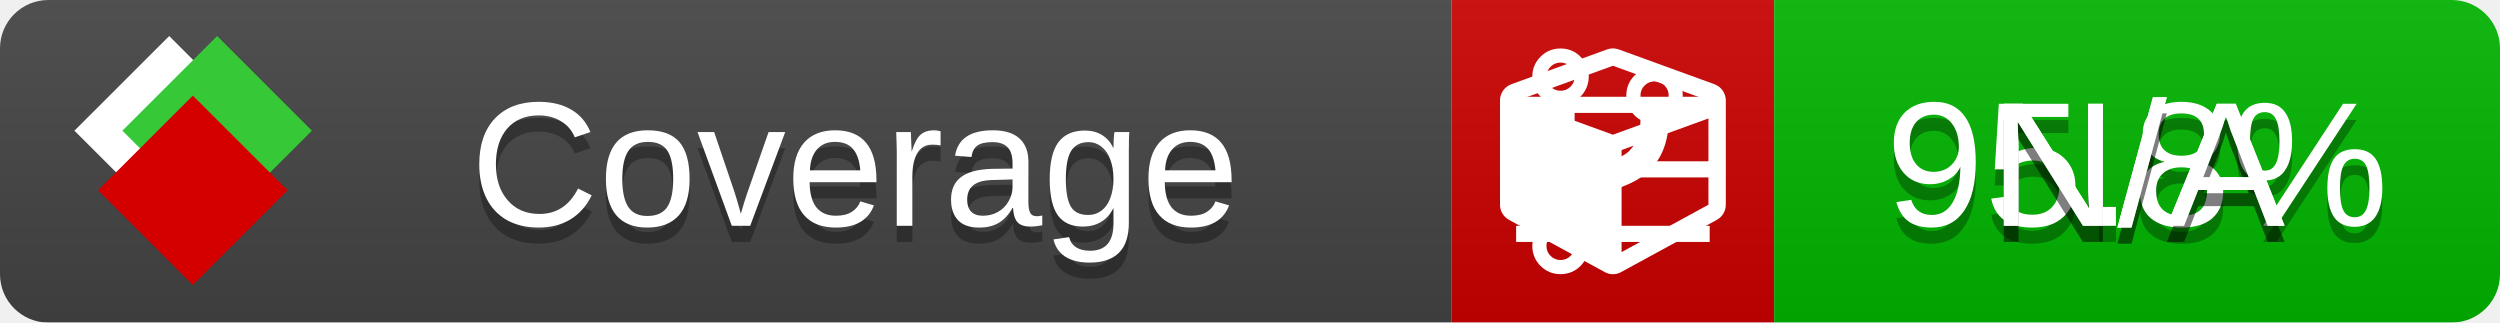
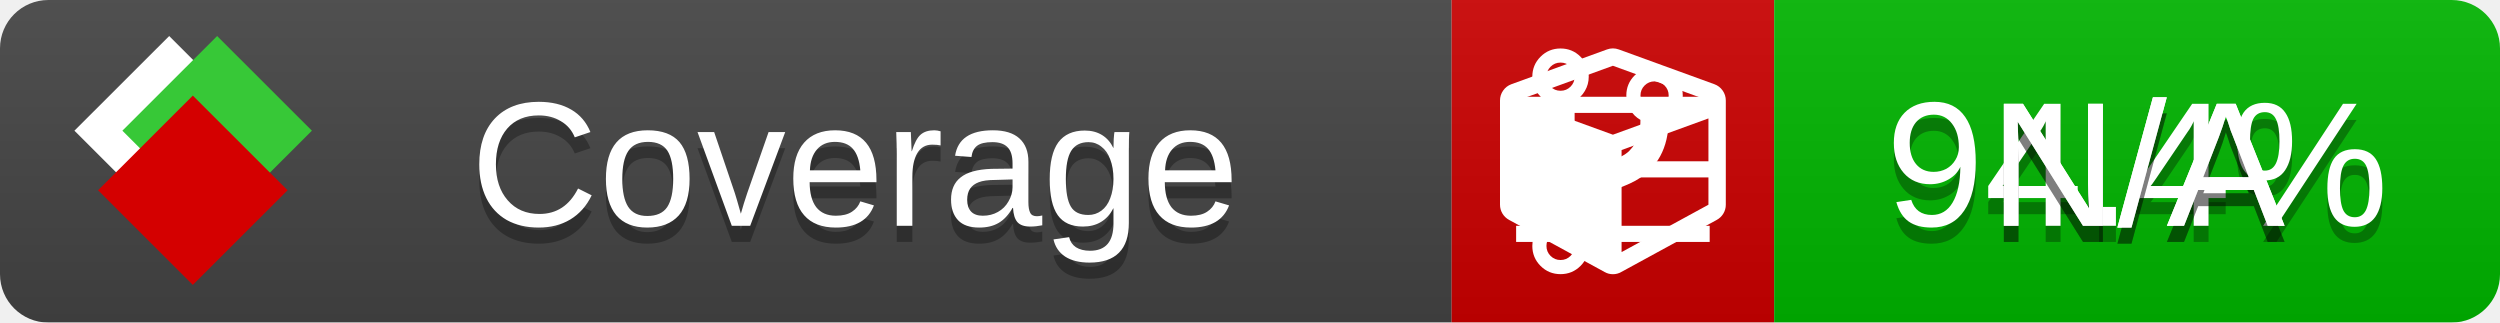
<svg xmlns="http://www.w3.org/2000/svg" xmlns:xlink="http://www.w3.org/1999/xlink" width="155" height="20">
  <style type="text/css">
          
            @keyframes fade1 {
                0% { visibility: visible; opacity: 1; }
               27% { visibility: visible; opacity: 1; }
               33% { visibility: hidden; opacity: 0; }
               60% { visibility: hidden; opacity: 0; }
               66% { visibility: hidden; opacity: 0; }
               93% { visibility: hidden; opacity: 0; }
              100% { visibility: visible; opacity: 1; }
            }
            @keyframes fade2 {
                0% { visibility: hidden; opacity: 0; }
               27% { visibility: hidden; opacity: 0; }
               33% { visibility: visible; opacity: 1; }
               60% { visibility: visible; opacity: 1; }
               66% { visibility: hidden; opacity: 0; }
               93% { visibility: hidden; opacity: 0; }
              100% { visibility: hidden; opacity: 0; }
            }
            @keyframes fade3 {
                0% { visibility: hidden; opacity: 0; }
               27% { visibility: hidden; opacity: 0; }
               33% { visibility: hidden; opacity: 0; }
               60% { visibility: hidden; opacity: 0; }
               66% { visibility: visible; opacity: 1; }
               93% { visibility: visible; opacity: 1; }
              100% { visibility: hidden; opacity: 0; }
            }
            .linecoverage {
                animation-duration: 15s;
                animation-name: fade1;
                animation-iteration-count: infinite;
            }
            .branchcoverage {
                animation-duration: 15s;
                animation-name: fade2;
                animation-iteration-count: infinite;
            }
            .methodcoverage {
                animation-duration: 15s;
                animation-name: fade3;
                animation-iteration-count: infinite;
            }
          
    </style>
  <defs>
    <linearGradient id="gradient" x2="0" y2="100%">
      <stop offset="0" stop-color="#bbb" stop-opacity=".1" />
      <stop offset="1" stop-opacity=".1" />
    </linearGradient>
    <linearGradient id="c">
      <stop offset="0" stop-color="#d40000" />
      <stop offset="1" stop-color="#ff2a2a" />
    </linearGradient>
    <linearGradient id="a">
      <stop offset="0" stop-color="#e0e0de" />
      <stop offset="1" stop-color="#fff" />
    </linearGradient>
    <linearGradient id="b">
      <stop offset="0" stop-color="#37c837" />
      <stop offset="1" stop-color="#217821" />
    </linearGradient>
    <linearGradient xlink:href="#a" id="e" x1="106.44" x2="69.96" y1="-11.96" y2="-46.84" gradientTransform="matrix(-.8426 -.00045 -.00045 -.8426 -94.27 -75.82)" gradientUnits="userSpaceOnUse" />
    <linearGradient xlink:href="#b" id="f" x1="56.19" x2="77.97" y1="-23.45" y2="10.62" gradientTransform="matrix(.8426 .00045 .00045 .8426 94.27 75.82)" gradientUnits="userSpaceOnUse" />
    <linearGradient xlink:href="#c" id="g" x1="79.98" x2="132.9" y1="10.79" y2="10.79" gradientTransform="matrix(.8426 .00045 .00045 .8426 94.27 75.82)" gradientUnits="userSpaceOnUse" />
    <mask id="mask">
      <rect width="155" height="20" rx="3" fill="#fff" />
    </mask>
    <g id="icon" transform="matrix(.04486 0 0 .04481 -.48 -.63)">
      <rect width="52.92" height="52.92" x="-109.72" y="-27.13" fill="url(#e)" transform="rotate(-135)" />
      <rect width="52.92" height="52.92" x="70.19" y="-39.18" fill="url(#f)" transform="rotate(45)" />
      <rect width="52.92" height="52.92" x="80.05" y="-15.74" fill="url(#g)" transform="rotate(45)" />
    </g>
  </defs>
  <g mask="url(#mask)">
    <rect x="0" y="0" width="90" height="20" fill="#444" />
    <rect x="90" y="0" width="20" height="20" fill="#c00" />
    <rect x="110" y="0" width="45" height="20" fill="#00B600" />
    <rect x="0" y="0" width="155" height="20" fill="url(#gradient)" />
  </g>
  <g>
    <path class="linecoverage" stroke="#fff" d="M94 6.5 h12 M94 10.5 h12 M94 14.5 h12" />
    <path class="branchcoverage" fill="#fff" d="m 97.628,15.247 q 0,-0.364 -0.255,-0.619 -0.255,-0.255 -0.619,-0.255 -0.364,0 -0.619,0.255 -0.255,0.255 -0.255,0.619 0,0.364 0.255,0.619 0.255,0.255 0.619,0.255 0.364,0 0.619,-0.255 0.255,-0.255 0.255,-0.619 z m 0,-10.493 q 0,-0.364 -0.255,-0.619 -0.255,-0.255 -0.619,-0.255 -0.364,0 -0.619,0.255 -0.255,0.255 -0.255,0.619 0,0.364 0.255,0.619 0.255,0.255 0.619,0.255 0.364,0 0.619,-0.255 0.255,-0.255 0.255,-0.619 z m 5.83,1.166 q 0,-0.364 -0.255,-0.619 -0.255,-0.255 -0.619,-0.255 -0.364,0 -0.619,0.255 -0.255,0.255 -0.255,0.619 0,0.364 0.255,0.619 0.255,0.255 0.619,0.255 0.364,0 0.619,-0.255 0.255,-0.255 0.255,-0.619 z m 0.874,0 q 0,0.474 -0.237,0.879 -0.237,0.405 -0.638,0.633 -0.018,2.614 -2.059,3.771 -0.619,0.346 -1.849,0.738 -1.166,0.364 -1.544,0.647 -0.378,0.282 -0.378,0.911 l 0,0.237 q 0.401,0.228 0.638,0.633 0.237,0.405 0.237,0.879 0,0.729 -0.51,1.239 -0.51,0.51 -1.239,0.51 -0.729,0 -1.239,-0.51 -0.51,-0.51 -0.51,-1.239 0,-0.474 0.237,-0.879 0.237,-0.405 0.638,-0.633 l 0,-7.469 q -0.401,-0.228 -0.638,-0.633 -0.237,-0.405 -0.237,-0.879 0,-0.729 0.51,-1.239 0.51,-0.51 1.239,-0.51 0.729,0 1.239,0.51 0.51,0.51 0.51,1.239 0,0.474 -0.237,0.879 -0.237,0.405 -0.638,0.633 l 0,4.527 q 0.492,-0.237 1.403,-0.519 0.501,-0.155 0.797,-0.269 0.296,-0.114 0.642,-0.282 0.346,-0.169 0.537,-0.36 0.191,-0.191 0.369,-0.465 0.178,-0.273 0.255,-0.633 0.077,-0.36 0.077,-0.833 -0.401,-0.228 -0.638,-0.633 -0.237,-0.405 -0.237,-0.879 0,-0.729 0.51,-1.239 0.51,-0.51 1.239,-0.51 0.729,0 1.239,0.51 0.51,0.51 0.51,1.239 z" />
    <path class="methodcoverage" fill="#fff" d="m 100.538,15.629 5.385,-2.936 v -5.351 l -5.385,1.96 z M 100,8.351 105.873,6.214 100,4.077 94.127,6.214 Z m 7,-2.12 v 6.462 q 0,0.294 -0.151,0.547 -0.151,0.252 -0.412,0.395 l -5.923,3.231 q -0.236,0.135 -0.513,0.135 -0.278,0 -0.513,-0.135 l -5.923,-3.231 Q 93.303,13.492 93.151,13.239 93,12.987 93,12.692 v -6.462 q 0,-0.337 0.194,-0.614 0.194,-0.278 0.513,-0.395 l 5.923,-2.154 q 0.185,-0.067 0.37,-0.067 0.185,0 0.37,0.067 l 5.923,2.154 q 0.32,0.118 0.513,0.395 Q 107,5.894 107,6.231 Z" />
  </g>
  <g fill="#fff" text-anchor="middle" font-family="Verdana,Arial,Geneva,sans-serif" font-size="11">
    <a xlink:href="https://github.com/danielpalme/ReportGenerator" target="_top">
      <use xlink:href="#icon" transform="translate(3,1) scale(3.5)" />
    </a>
    <text x="53" y="15" fill="#010101" fill-opacity=".3">Coverage</text>
    <text x="53" y="14" fill="#fff">Coverage</text>
-     <text class="linecoverage" x="132.5" y="15" fill="#010101" fill-opacity=".3">95.8%</text>
-     <text class="linecoverage" x="132.5" y="14">95.8%</text>
+     <text class="linecoverage" x="132.5" y="15" fill="#010101" fill-opacity=".3">94.4%</text>
+     <text class="linecoverage" x="132.5" y="14">94.4%</text>
    <text class="branchcoverage" x="132.5" y="15" fill="#010101" fill-opacity=".3">N/A</text>
    <text class="branchcoverage" x="132.5" y="14">N/A</text>
    <text class="methodcoverage" x="132.5" y="15" fill="#010101" fill-opacity=".3">N/A</text>
    <text class="methodcoverage" x="132.5" y="14">N/A</text>
  </g>
  <g>
    <rect class="linecoverage" x="90" y="0" width="65" height="20" fill-opacity="0" />
    <rect class="branchcoverage" x="90" y="0" width="65" height="20" fill-opacity="0" />
    <rect class="methodcoverage" x="90" y="0" width="65" height="20" fill-opacity="0" />
  </g>
</svg>
